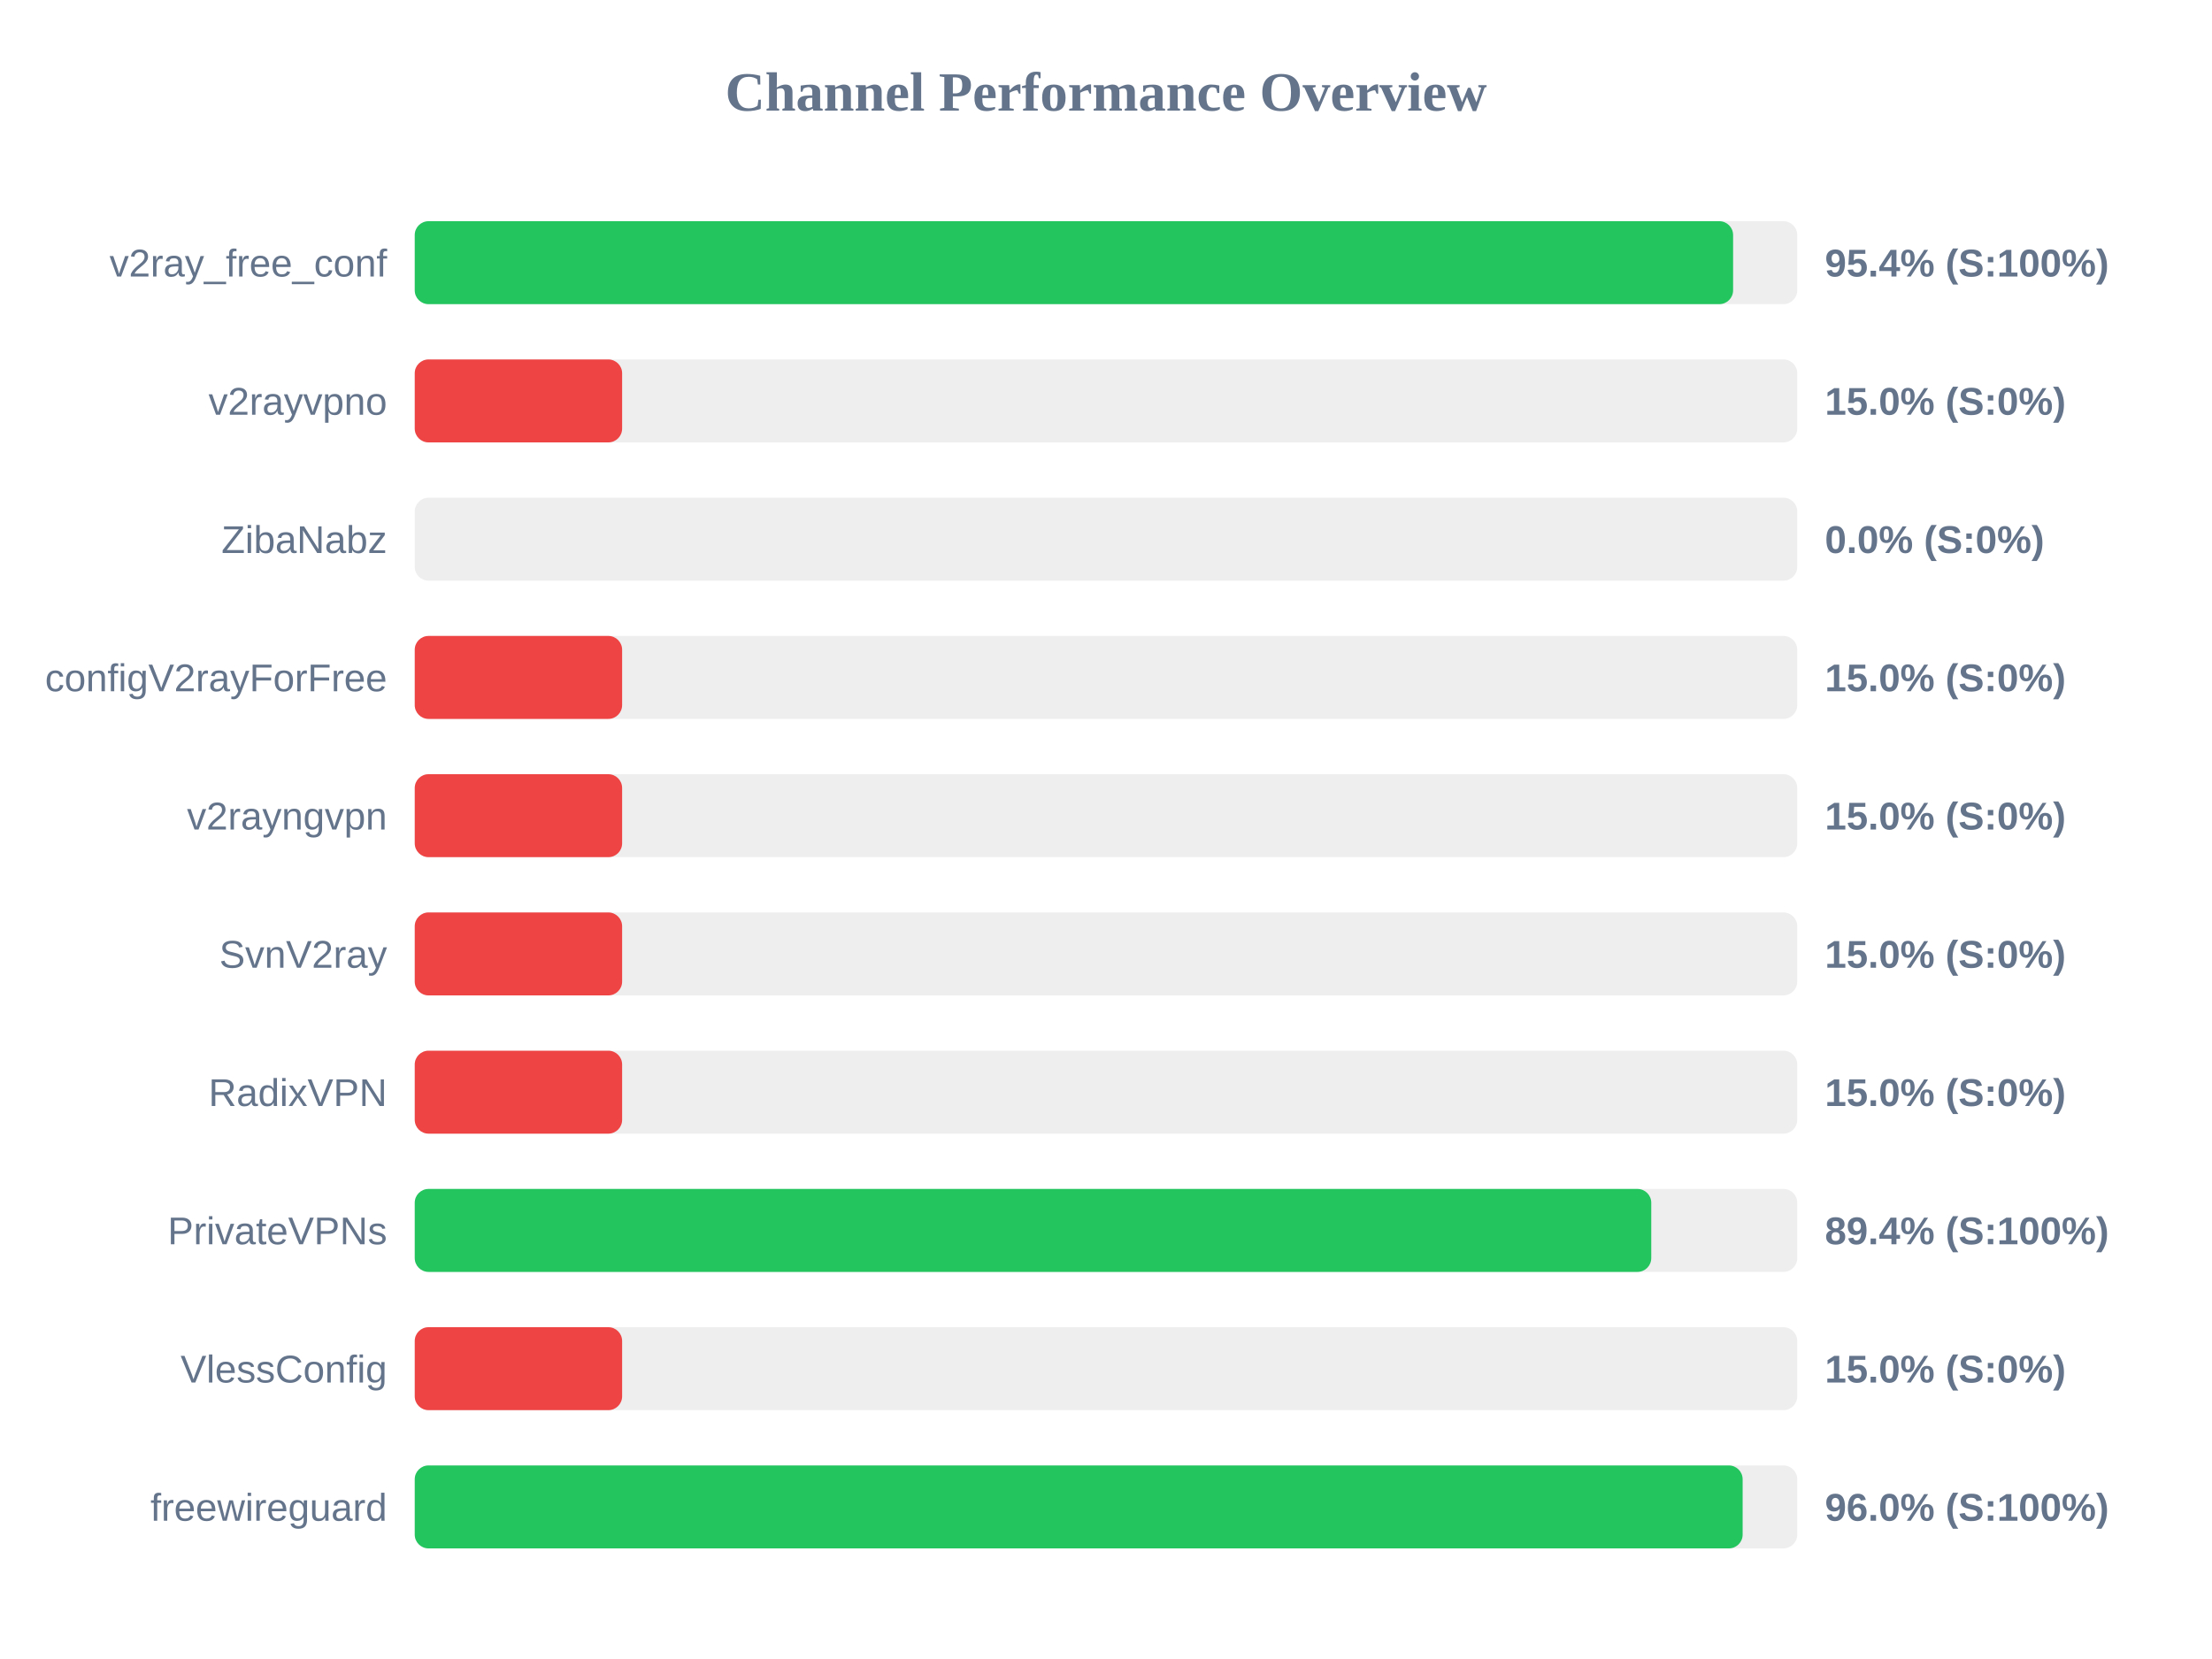
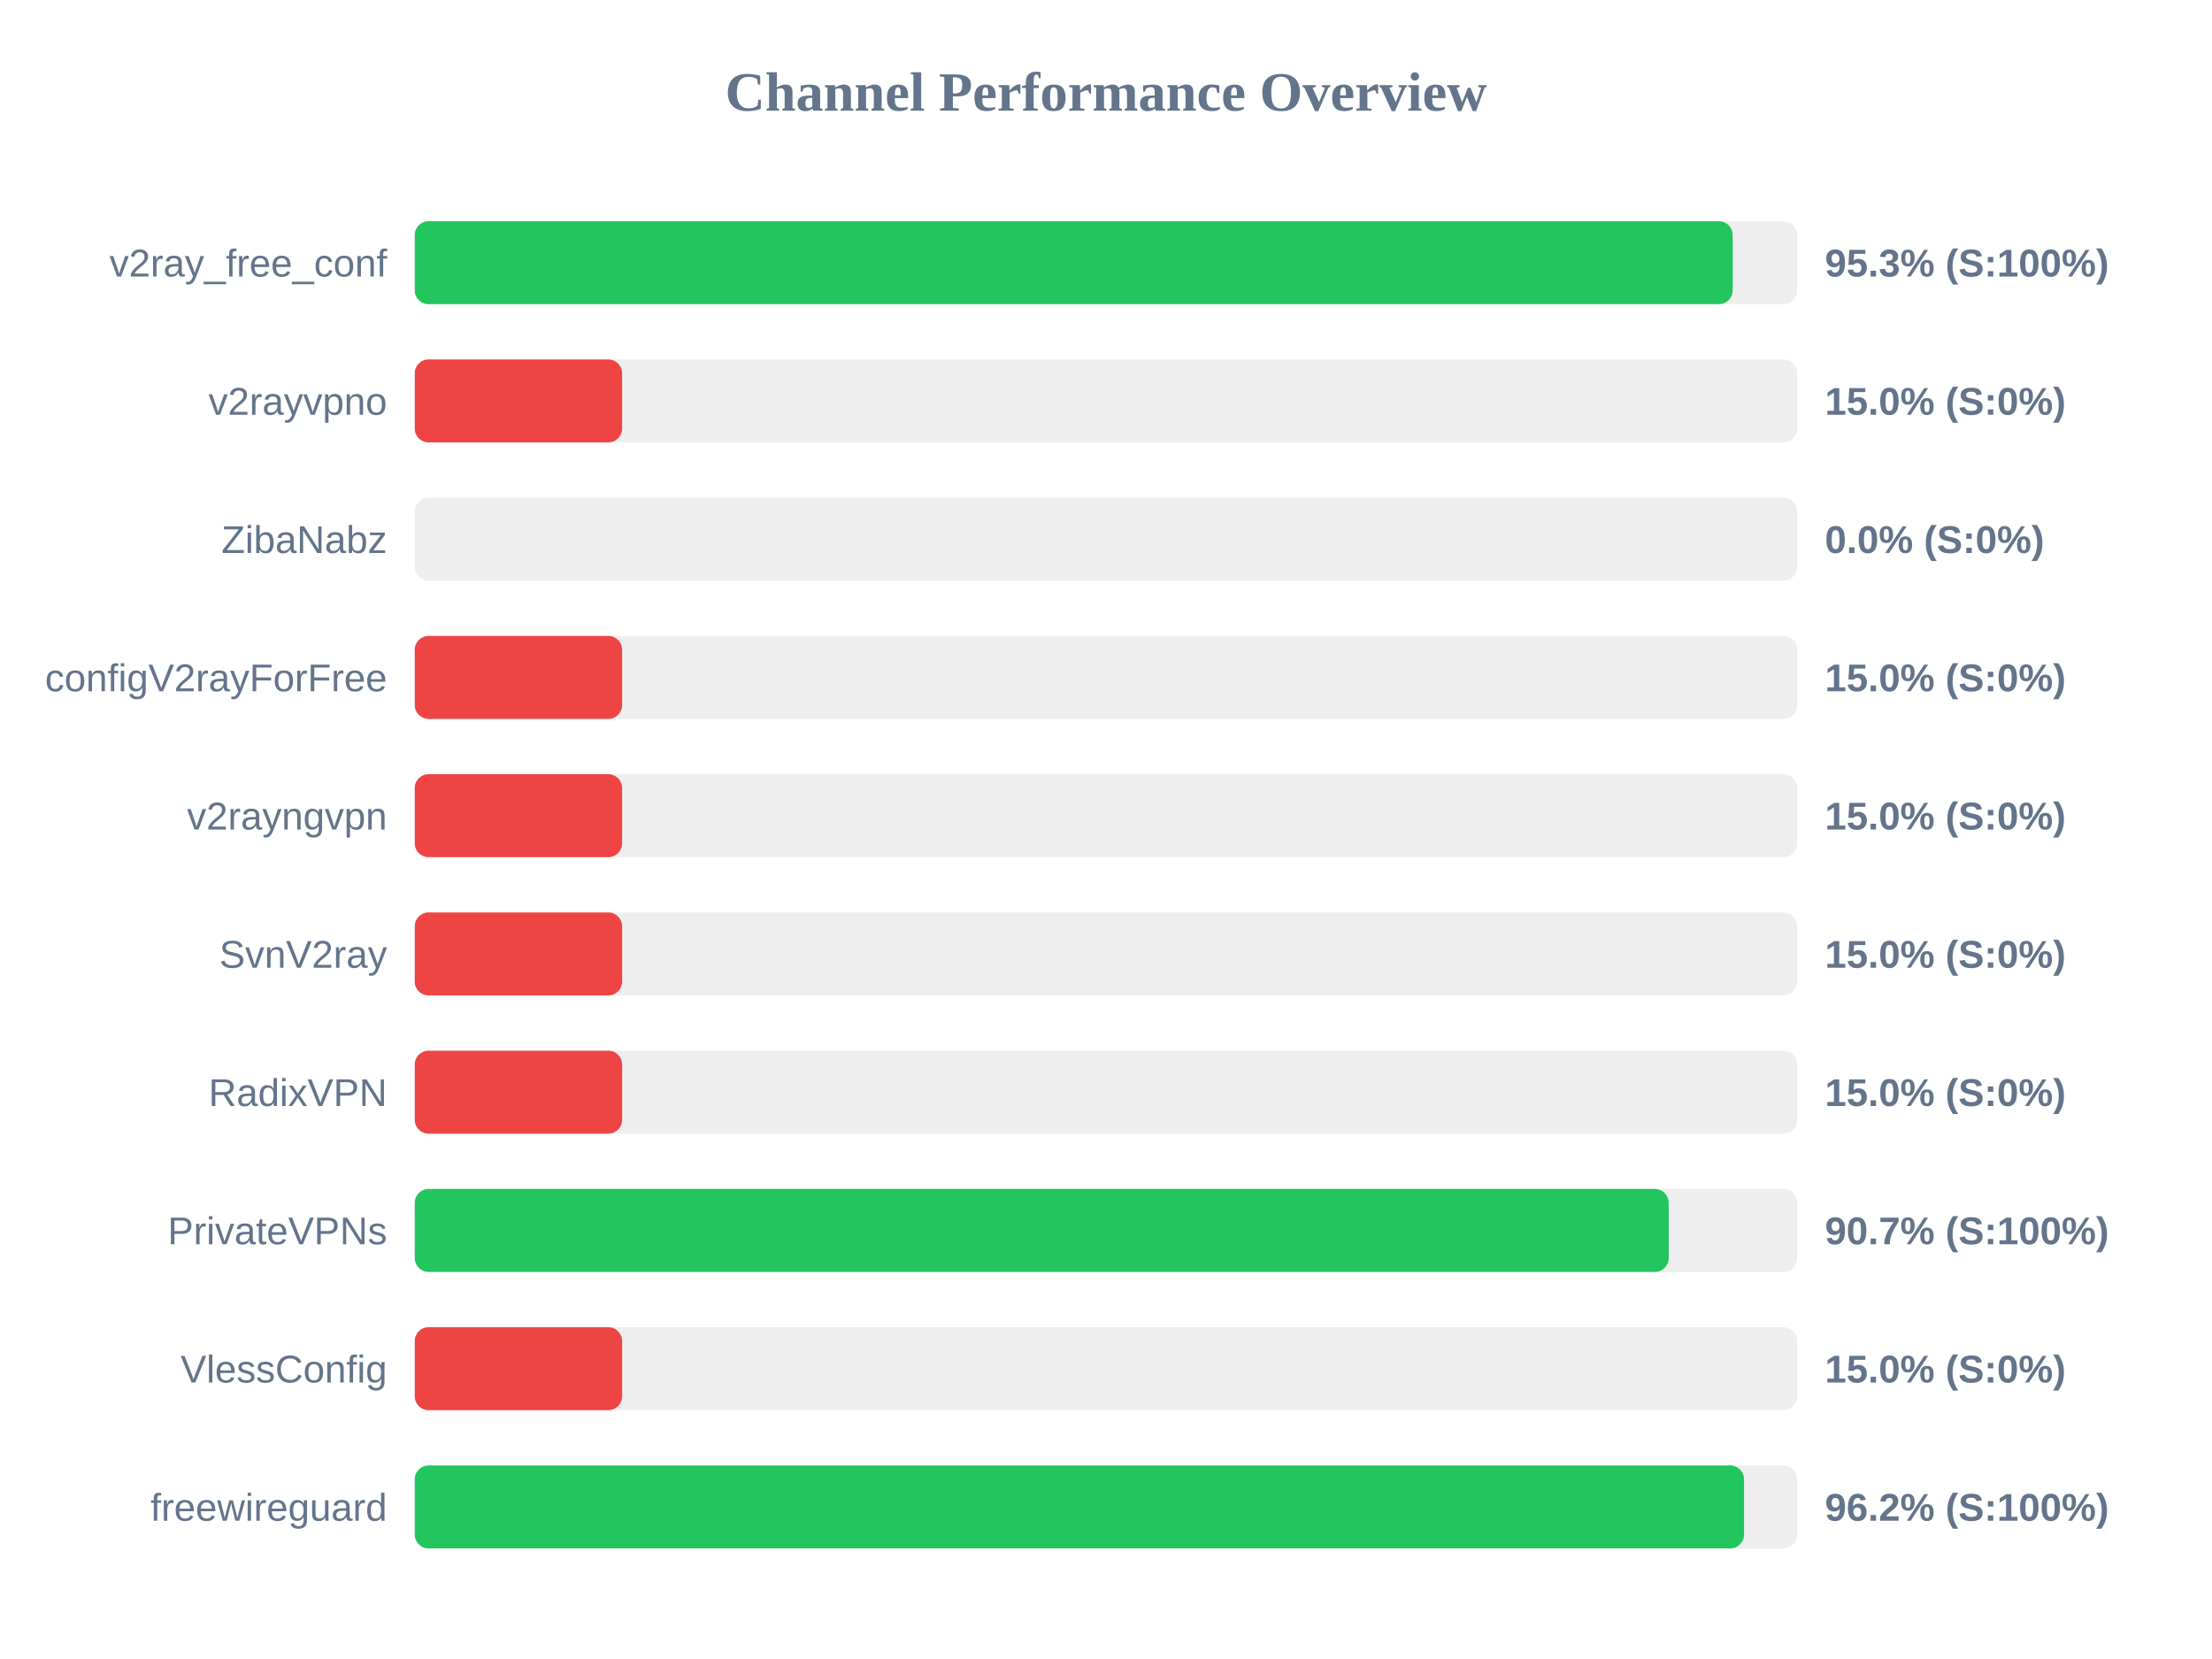
<svg xmlns="http://www.w3.org/2000/svg" width="800" height="600" version="1.1">
  <style>
        .row { font: 14px Arial; fill: #64748b; }
        .score { font: bold 14px Arial; fill: #64748b; }
    </style>
  <text x="400" y="40" text-anchor="middle" font-size="20px" font-weight="bold" fill="#64748b">Channel Performance Overview</text>
  <rect x="150" y="80" width="500" height="30" fill="#eee" rx="5" />
-   <rect x="150" y="80" width="476.8" height="30" fill="#22c55e" rx="5" />
+   <rect x="150" y="80" width="476.65" height="30" fill="#22c55e" rx="5" />
  <text x="140" y="100" text-anchor="end" class="row">v2ray_free_conf</text>
-   <text x="660" y="100" text-anchor="start" class="score">95.4% (S:100%)</text>
+   <text x="660" y="100" text-anchor="start" class="score">95.3% (S:100%)</text>
  <rect x="150" y="130" width="500" height="30" fill="#eee" rx="5" />
  <rect x="150" y="130" width="75.0" height="30" fill="#ef4444" rx="5" />
  <text x="140" y="150" text-anchor="end" class="row">v2rayvpno</text>
  <text x="660" y="150" text-anchor="start" class="score">15.0% (S:0%)</text>
  <rect x="150" y="180" width="500" height="30" fill="#eee" rx="5" />
  <rect x="150" y="180" width="0.0" height="30" fill="#ef4444" rx="5" />
  <text x="140" y="200" text-anchor="end" class="row">ZibaNabz</text>
  <text x="660" y="200" text-anchor="start" class="score">0.0% (S:0%)</text>
  <rect x="150" y="230" width="500" height="30" fill="#eee" rx="5" />
  <rect x="150" y="230" width="75.0" height="30" fill="#ef4444" rx="5" />
  <text x="140" y="250" text-anchor="end" class="row">configV2rayForFree</text>
  <text x="660" y="250" text-anchor="start" class="score">15.0% (S:0%)</text>
  <rect x="150" y="280" width="500" height="30" fill="#eee" rx="5" />
  <rect x="150" y="280" width="75.0" height="30" fill="#ef4444" rx="5" />
  <text x="140" y="300" text-anchor="end" class="row">v2rayngvpn</text>
  <text x="660" y="300" text-anchor="start" class="score">15.0% (S:0%)</text>
  <rect x="150" y="330" width="500" height="30" fill="#eee" rx="5" />
  <rect x="150" y="330" width="75.0" height="30" fill="#ef4444" rx="5" />
  <text x="140" y="350" text-anchor="end" class="row">SvnV2ray</text>
  <text x="660" y="350" text-anchor="start" class="score">15.0% (S:0%)</text>
  <rect x="150" y="380" width="500" height="30" fill="#eee" rx="5" />
  <rect x="150" y="380" width="75.0" height="30" fill="#ef4444" rx="5" />
  <text x="140" y="400" text-anchor="end" class="row">RadixVPN</text>
  <text x="660" y="400" text-anchor="start" class="score">15.0% (S:0%)</text>
  <rect x="150" y="430" width="500" height="30" fill="#eee" rx="5" />
-   <rect x="150" y="430" width="447.2" height="30" fill="#22c55e" rx="5" />
+   <rect x="150" y="430" width="453.5" height="30" fill="#22c55e" rx="5" />
  <text x="140" y="450" text-anchor="end" class="row">PrivateVPNs</text>
-   <text x="660" y="450" text-anchor="start" class="score">89.4% (S:100%)</text>
+   <text x="660" y="450" text-anchor="start" class="score">90.7% (S:100%)</text>
  <rect x="150" y="480" width="500" height="30" fill="#eee" rx="5" />
  <rect x="150" y="480" width="75.0" height="30" fill="#ef4444" rx="5" />
  <text x="140" y="500" text-anchor="end" class="row">VlessConfig</text>
  <text x="660" y="500" text-anchor="start" class="score">15.0% (S:0%)</text>
  <rect x="150" y="530" width="500" height="30" fill="#eee" rx="5" />
-   <rect x="150" y="530" width="480.25" height="30" fill="#22c55e" rx="5" />
+   <rect x="150" y="530" width="480.75" height="30" fill="#22c55e" rx="5" />
  <text x="140" y="550" text-anchor="end" class="row">freewireguard</text>
-   <text x="660" y="550" text-anchor="start" class="score">96.0% (S:100%)</text>
+   <text x="660" y="550" text-anchor="start" class="score">96.2% (S:100%)</text>
</svg>
